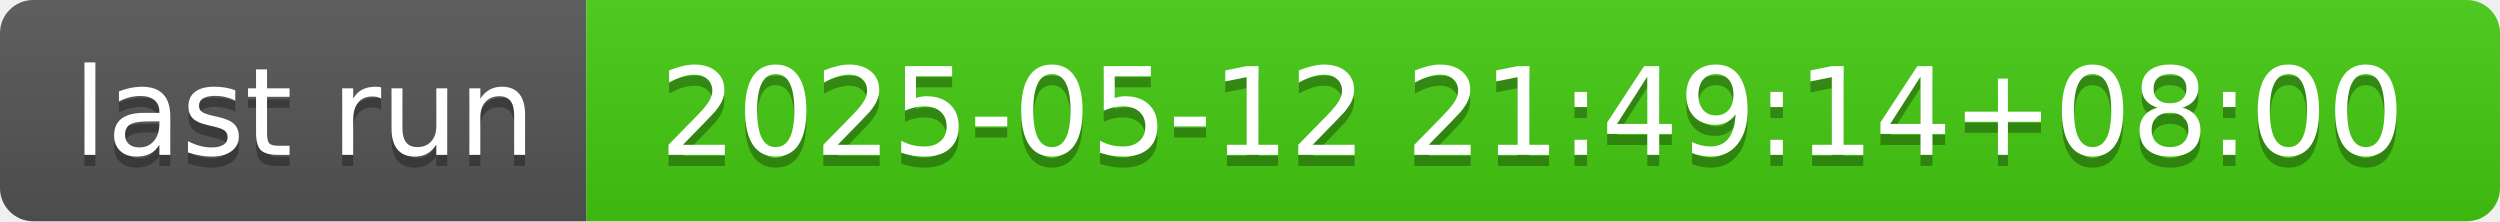
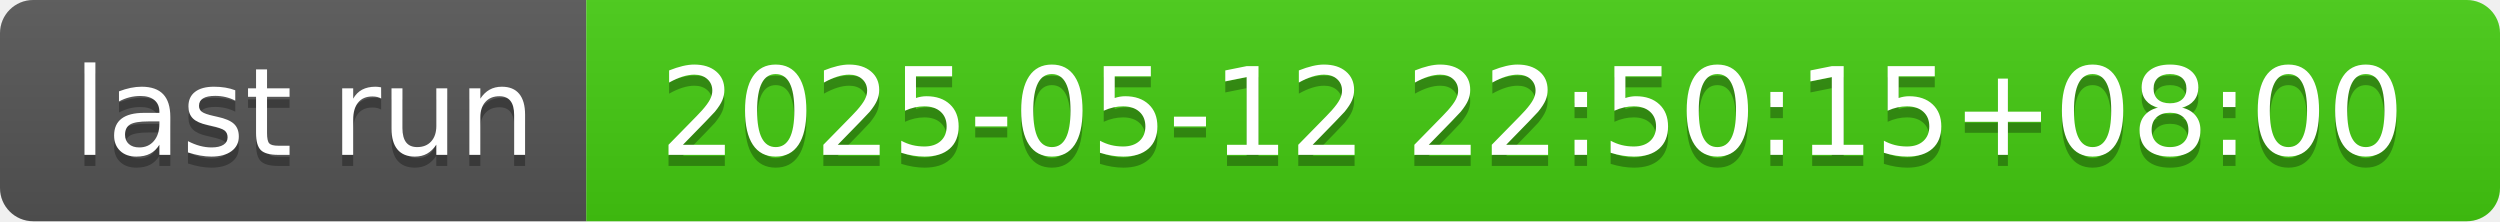
- <svg xmlns="http://www.w3.org/2000/svg" width="226" height="20" role="img" aria-label="last run: 2025-05-12 21:49:14+08:00">
+ <svg xmlns="http://www.w3.org/2000/svg" width="226" height="20" role="img" aria-label="last run: 2025-05-12 22:50:15+08:00">
  <linearGradient id="s" x2="0" y2="100%">
    <stop offset="0" stop-color="#bbb" stop-opacity=".1" />
    <stop offset="1" stop-opacity=".1" />
  </linearGradient>
  <clipPath id="r">
    <rect width="226" height="20" rx="3" fill="#fff" />
  </clipPath>
  <g clip-path="url(#r)">
    <rect width="53" height="20" fill="#555" />
    <rect x="53" width="173" height="20" fill="#4c1" />
    <rect width="226" height="20" fill="url(#s)" />
  </g>
  <g fill="#fff" text-anchor="middle" font-family="Verdana,Geneva,DejaVu Sans,sans-serif" text-rendering="geometricPrecision" font-size="110">
    <text aria-hidden="true" x="275" y="150" fill="#010101" fill-opacity=".3" transform="scale(.1)" textLength="430">last run</text>
    <text x="275" y="140" transform="scale(.1)" fill="#fff" textLength="430">last run</text>
-     <text aria-hidden="true" x="1385" y="150" fill="#010101" fill-opacity=".3" transform="scale(.1)" textLength="1630">2025-05-12 21:49:14+08:00</text>
-     <text x="1385" y="140" transform="scale(.1)" fill="#fff" textLength="1630">2025-05-12 21:49:14+08:00</text>
+     <text aria-hidden="true" x="1385" y="150" fill="#010101" fill-opacity=".3" transform="scale(.1)" textLength="1630">2025-05-12 22:50:15+08:00</text>
+     <text x="1385" y="140" transform="scale(.1)" fill="#fff" textLength="1630">2025-05-12 22:50:15+08:00</text>
  </g>
</svg>
